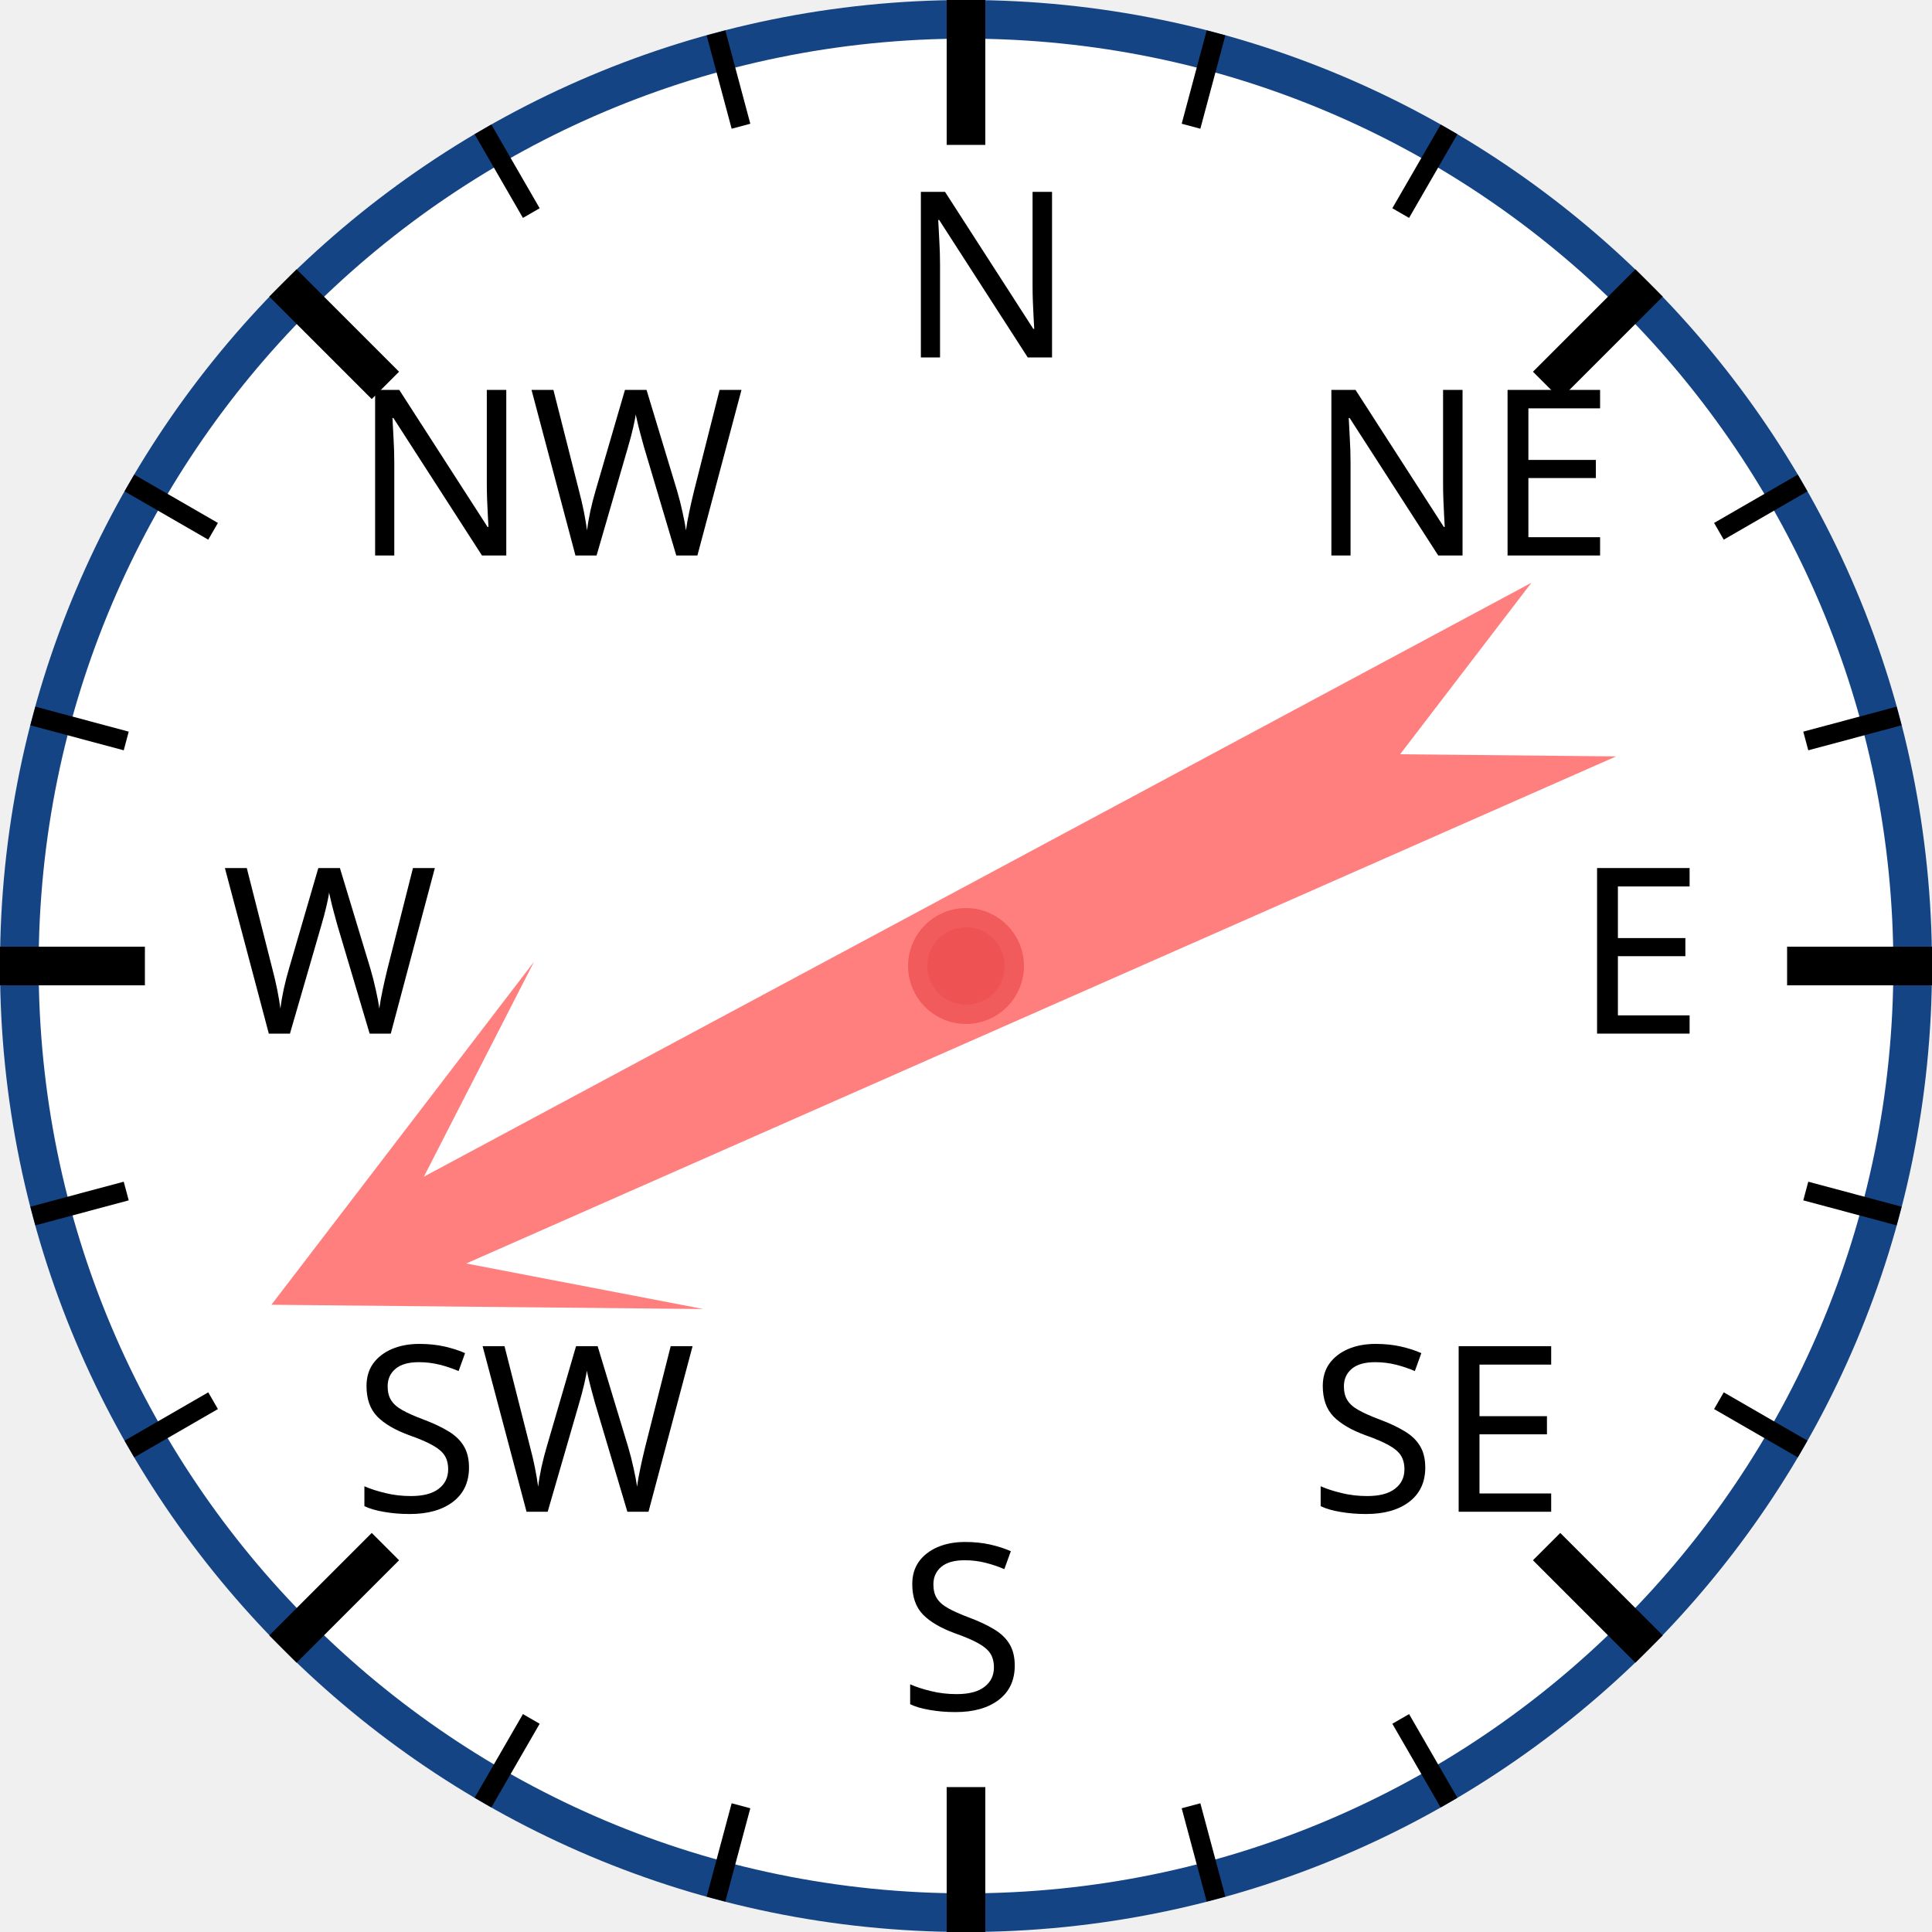
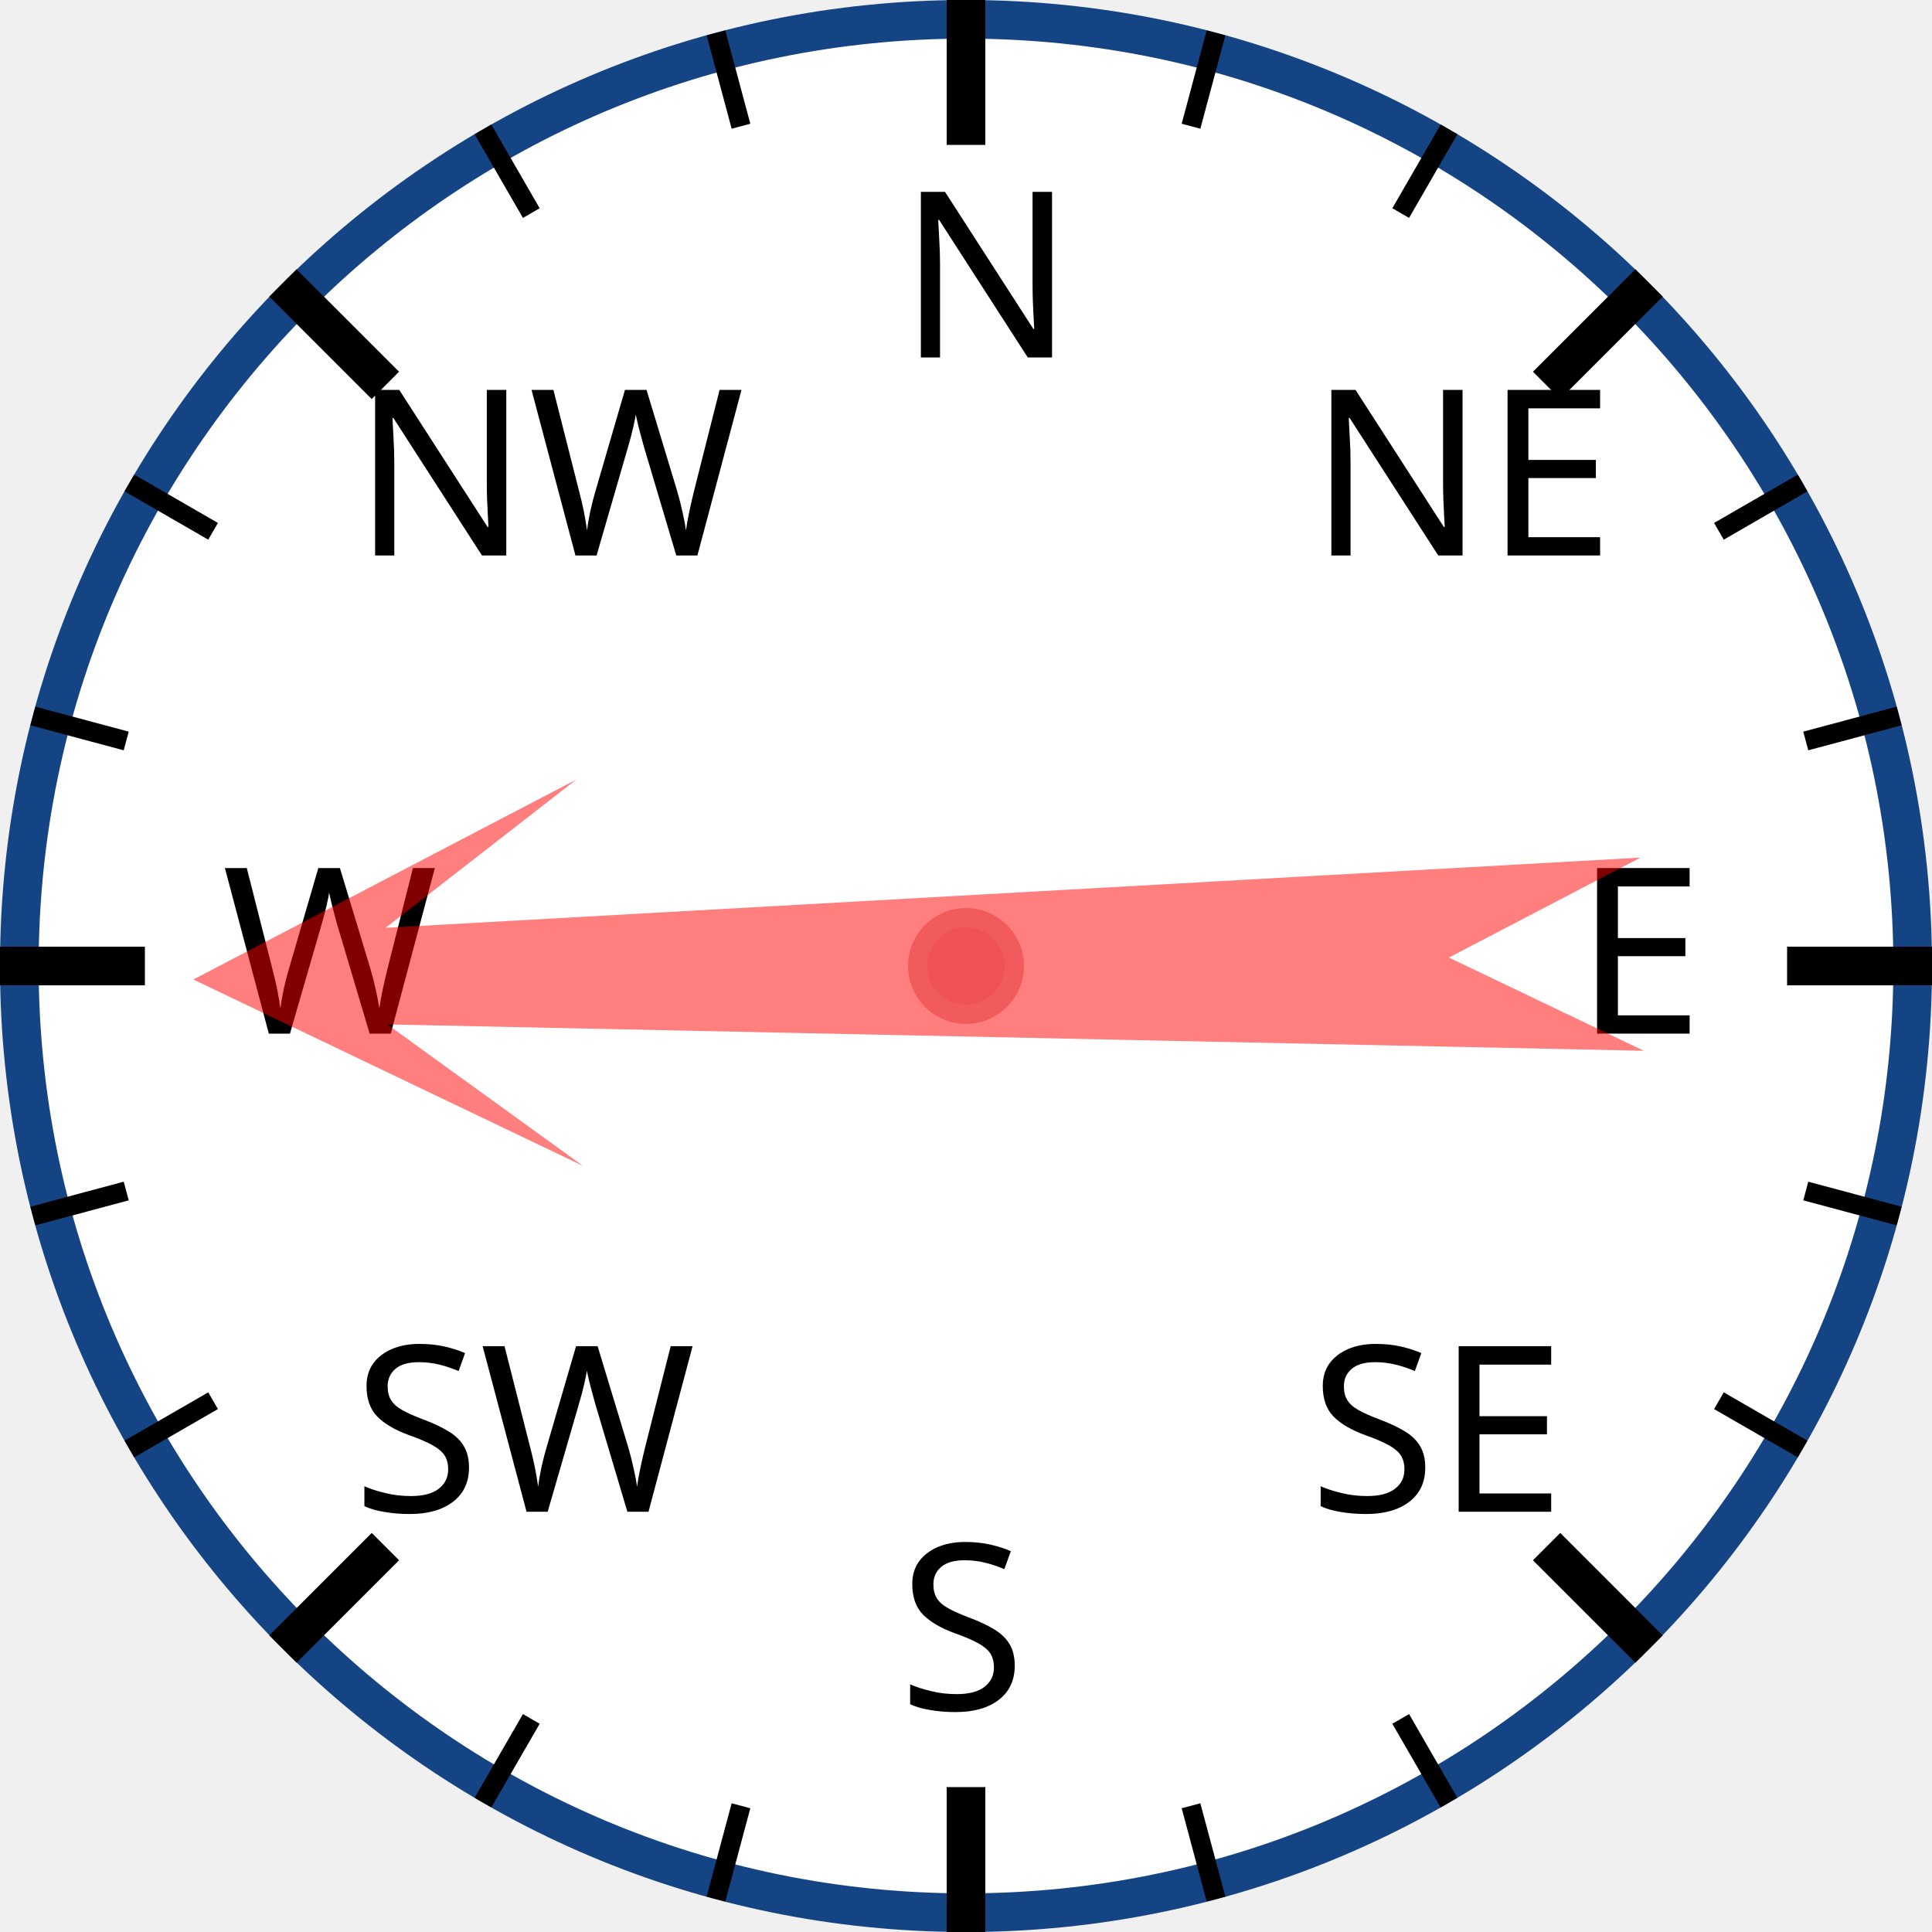
<svg xmlns="http://www.w3.org/2000/svg" width="120px" height="120px" viewBox="0 0 200 200">
  <circle cx="100" cy="100" r="98" style="fill: white; stroke: #154485; stroke-width: 4;" />
  <text x="93.0" y="37.0" style="font-family: sans-serif; font-size: 18pt;">N</text>
  <line x1="100.0" y1="0.0" x2="100.0" y2="15.0" style="stroke: black; stroke-width: 4;" />
  <line x1="74.118" y1="3.407" x2="76.706" y2="13.067" style="stroke: black; stroke-width: 2;" />
  <line x1="50" y1="13.397" x2="55" y2="22.058" style="stroke: black; stroke-width: 2;" />
  <text x="36.503" y="57.503" style="font-family: sans-serif; font-size: 18pt;">NW</text>
  <line x1="29.289" y1="29.289" x2="39.896" y2="39.896" style="stroke: black; stroke-width: 4;" />
  <line x1="13.397" y1="50" x2="22.058" y2="55" style="stroke: black; stroke-width: 2;" />
  <line x1="3.407" y1="74.118" x2="13.067" y2="76.706" style="stroke: black; stroke-width: 2;" />
  <text x="23.0" y="107.0" style="font-family: sans-serif; font-size: 18pt;">W</text>
  <line x1="0.0" y1="100.0" x2="15.0" y2="100.0" style="stroke: black; stroke-width: 4;" />
  <line x1="3.407" y1="125.882" x2="13.067" y2="123.294" style="stroke: black; stroke-width: 2;" />
  <line x1="13.397" y1="150" x2="22.058" y2="145" style="stroke: black; stroke-width: 2;" />
  <text x="36.503" y="156.497" style="font-family: sans-serif; font-size: 18pt;">SW</text>
  <line x1="29.289" y1="170.711" x2="39.896" y2="160.104" style="stroke: black; stroke-width: 4;" />
  <line x1="50" y1="186.603" x2="55" y2="177.942" style="stroke: black; stroke-width: 2;" />
  <line x1="74.118" y1="196.593" x2="76.706" y2="186.933" style="stroke: black; stroke-width: 2;" />
  <text x="93" y="177.0" style="font-family: sans-serif; font-size: 18pt;">S</text>
  <line x1="100" y1="200.0" x2="100" y2="185.0" style="stroke: black; stroke-width: 4;" />
  <line x1="125.882" y1="196.593" x2="123.294" y2="186.933" style="stroke: black; stroke-width: 2;" />
  <line x1="150.0" y1="186.603" x2="145.0" y2="177.942" style="stroke: black; stroke-width: 2;" />
  <text x="135.497" y="156.497" style="font-family: sans-serif; font-size: 18pt;">SE</text>
  <line x1="170.711" y1="170.711" x2="160.104" y2="160.104" style="stroke: black; stroke-width: 4;" />
  <line x1="186.603" y1="150" x2="177.942" y2="145" style="stroke: black; stroke-width: 2;" />
  <line x1="196.593" y1="125.882" x2="186.933" y2="123.294" style="stroke: black; stroke-width: 2;" />
  <text x="163.0" y="107" style="font-family: sans-serif; font-size: 18pt;">E</text>
  <line x1="200.0" y1="100" x2="185.0" y2="100" style="stroke: black; stroke-width: 4;" />
  <line x1="196.593" y1="74.118" x2="186.933" y2="76.706" style="stroke: black; stroke-width: 2;" />
  <line x1="186.603" y1="50" x2="177.942" y2="55" style="stroke: black; stroke-width: 2;" />
  <text x="135.497" y="57.503" style="font-family: sans-serif; font-size: 18pt;">NE</text>
  <line x1="170.711" y1="29.289" x2="160.104" y2="39.896" style="stroke: black; stroke-width: 4;" />
  <line x1="150" y1="13.397" x2="145" y2="22.058" style="stroke: black; stroke-width: 2;" />
  <line x1="125.882" y1="3.407" x2="123.294" y2="13.067" style="stroke: black; stroke-width: 2;" />
-   <polygon points="100 20 120 60 105 40 110 170 100 150 90 170 95 40 80 60" style="fill: red; fill-opacity: 0.5;" transform="rotate(244,100,100)" />
+   <polygon points="100 20 120 60 105 40 110 170 100 150 90 170 95 40 80 60" style="fill: red; fill-opacity: 0.5;" transform="rotate(269,100,100)" />
  <circle cx="100" cy="100" r="5" style="fill: #EE5252; stroke: #F25B5B; stroke-width: 2;" />
</svg>
